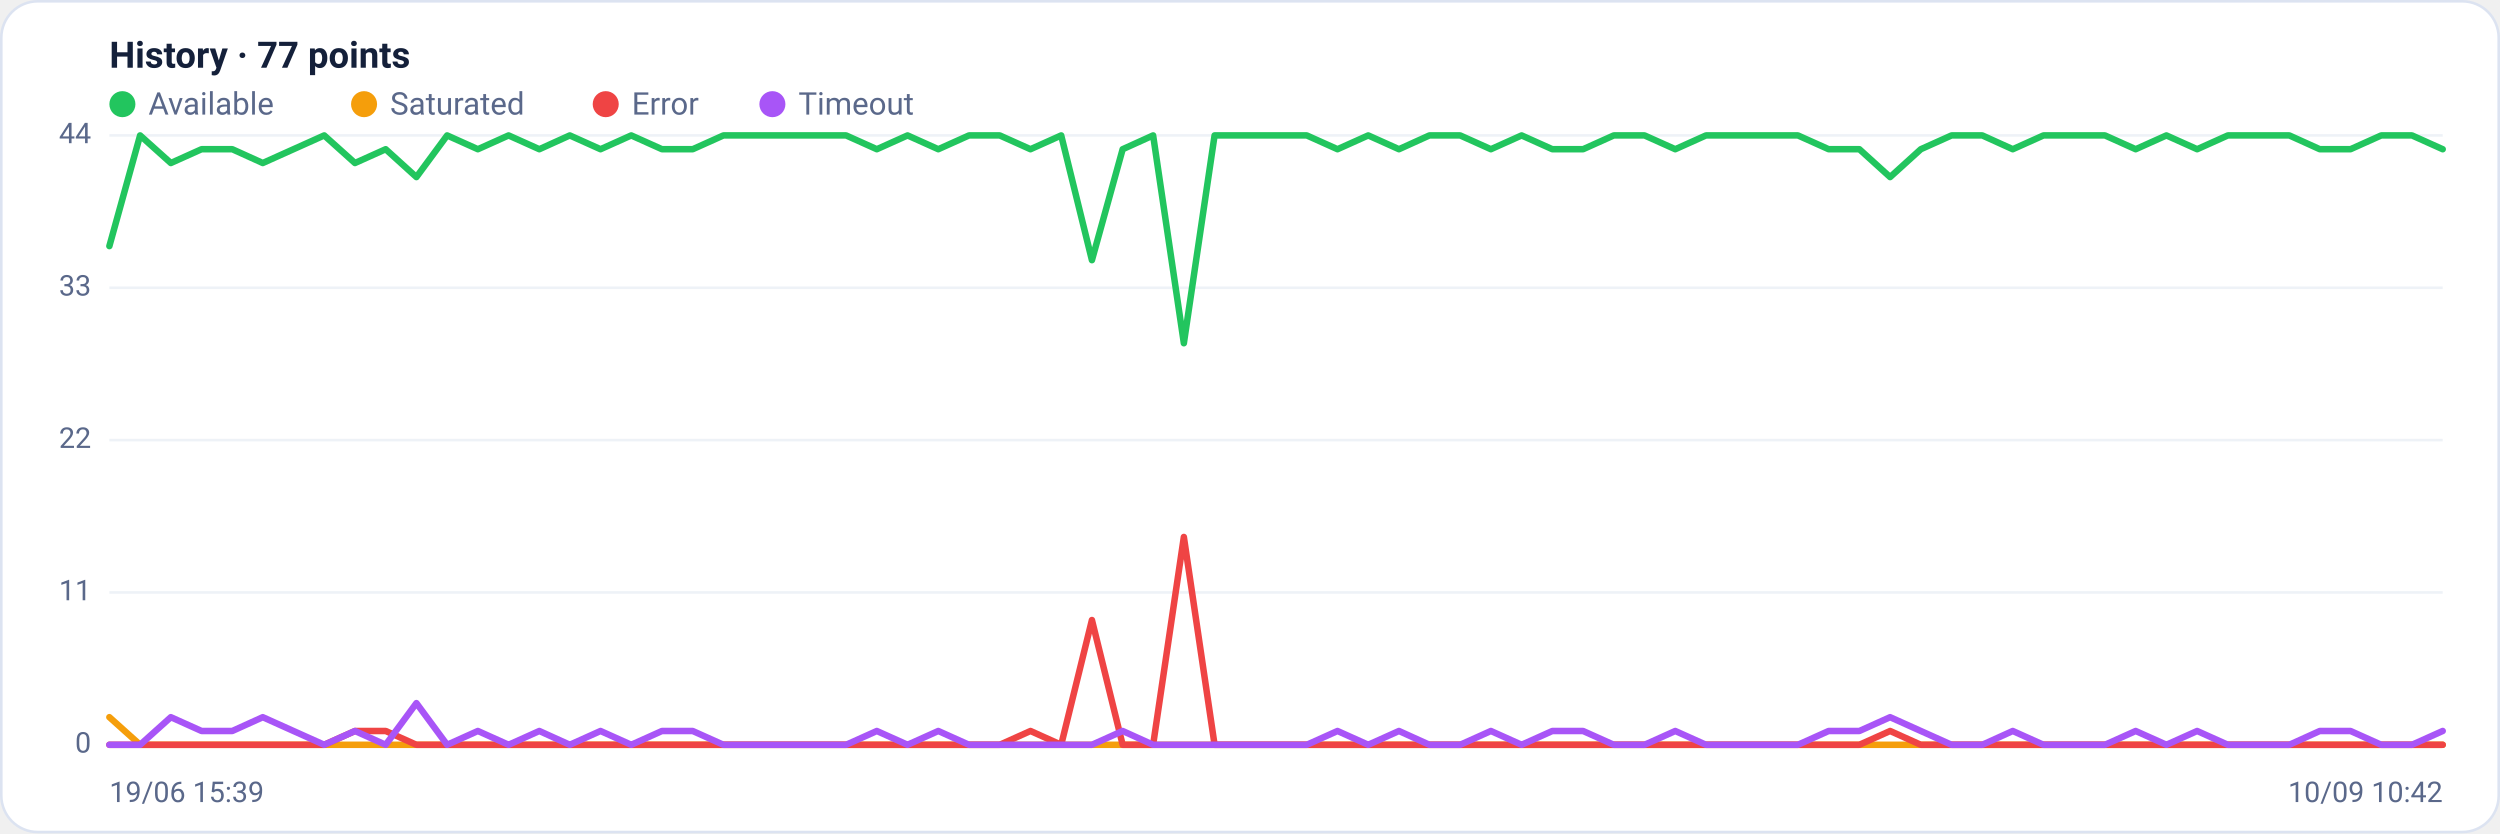
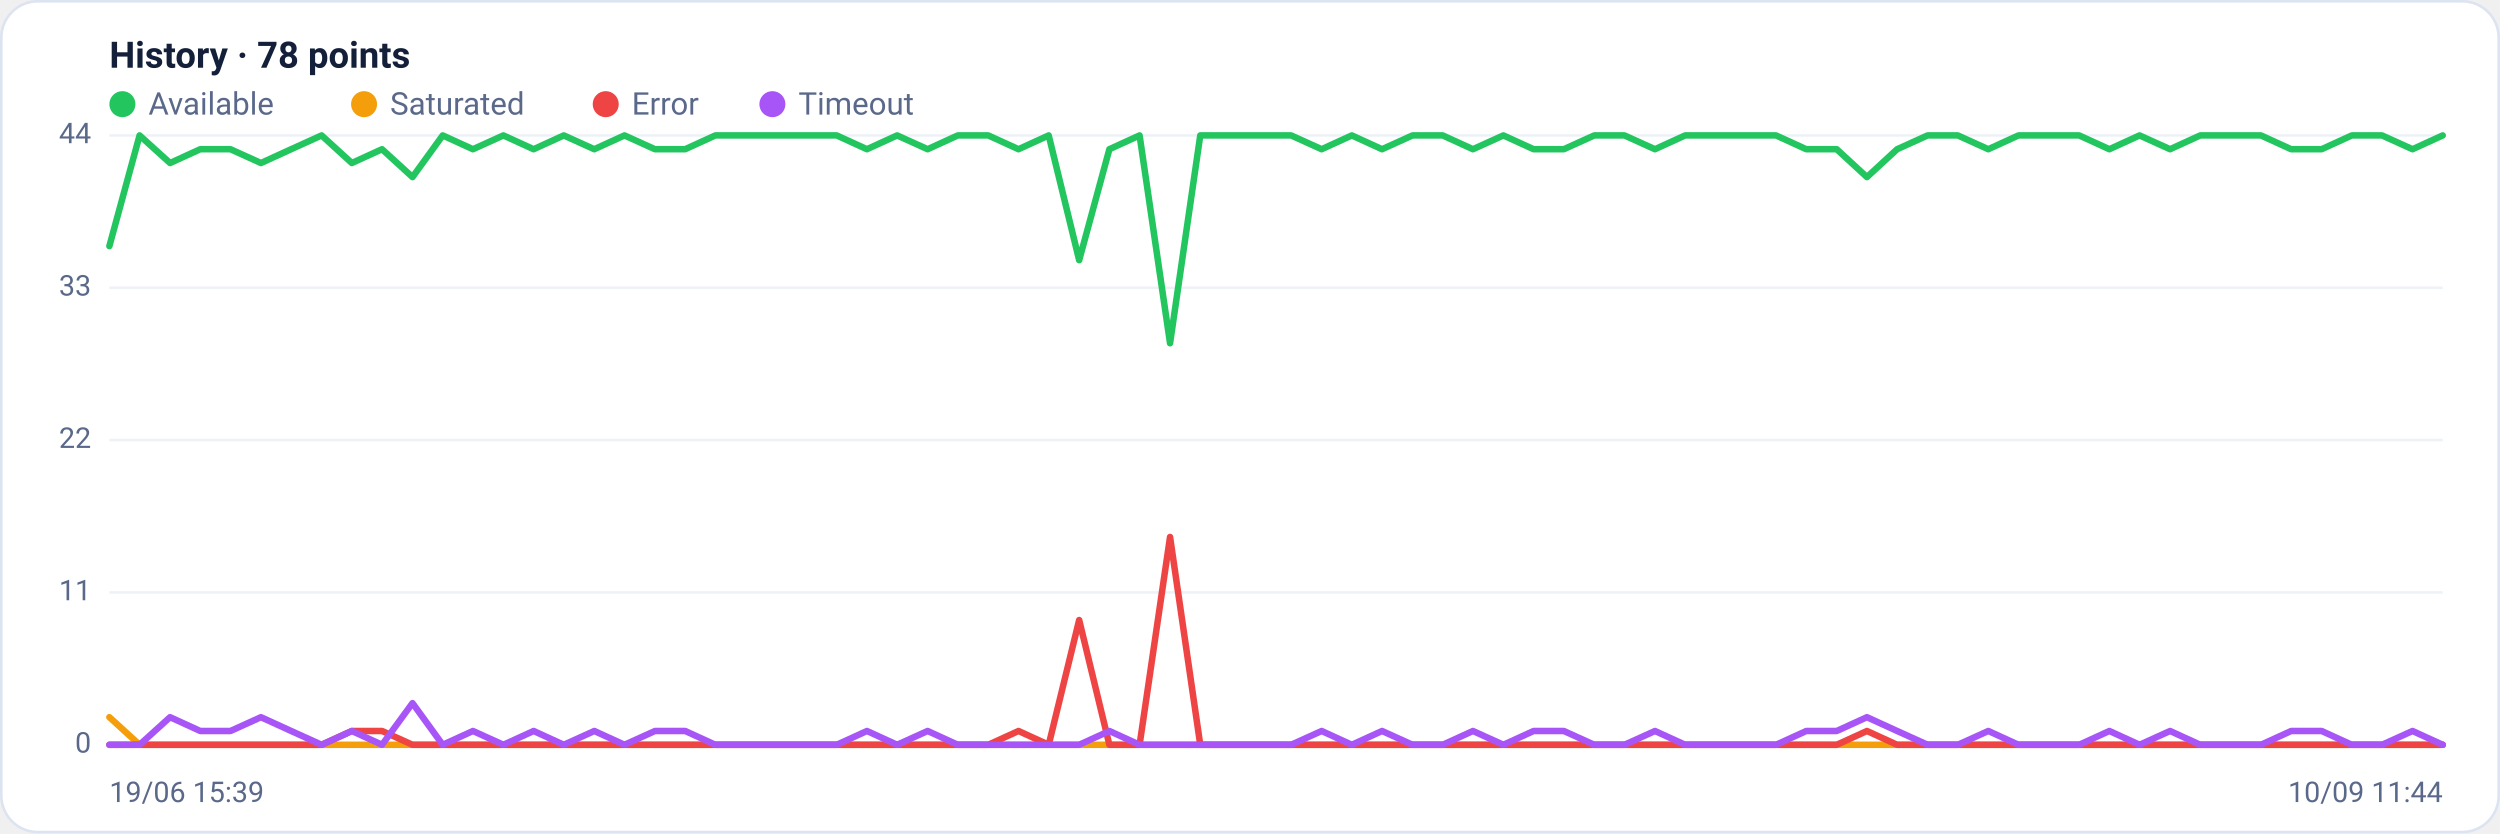
<svg xmlns="http://www.w3.org/2000/svg" viewBox="0 0 960 320" width="960" height="320" font-family="Segoe UI, system-ui, -apple-system, Roboto, Helvetica, Arial, sans-serif" role="img" aria-label="Availability history per region">
  <rect x="0.5" y="0.5" width="959" height="319" rx="14" fill="#ffffff" stroke="#dce3f1" />
-   <text x="42" y="26" font-size="14" font-weight="600" fill="#14203a">History · 77 points</text>
+   <text x="42" y="26" font-size="14" font-weight="600" fill="#14203a">History · 78 points</text>
  <circle cx="47" cy="40" r="5" fill="#22c55e" />
  <text x="57" y="44" font-size="12" fill="#5a688a">Available</text>
  <circle cx="139.8" cy="40" r="5" fill="#f59e0b" />
  <text x="149.8" y="44" font-size="12" fill="#5a688a">Saturated</text>
  <circle cx="232.6" cy="40" r="5" fill="#ef4444" />
  <text x="242.6" y="44" font-size="12" fill="#5a688a">Error</text>
  <circle cx="296.6" cy="40" r="5" fill="#a855f7" />
  <text x="306.6" y="44" font-size="12" fill="#5a688a">Timeout</text>
  <line x1="42" y1="286.0" x2="938" y2="286.0" stroke="#eef2f7" stroke-width="1" />
  <text x="35" y="289.0" text-anchor="end" font-size="11" fill="#5a688a">0</text>
  <line x1="42" y1="227.5" x2="938" y2="227.5" stroke="#eef2f7" stroke-width="1" />
  <text x="35" y="230.5" text-anchor="end" font-size="11" fill="#5a688a">11</text>
  <line x1="42" y1="169.0" x2="938" y2="169.0" stroke="#eef2f7" stroke-width="1" />
  <text x="35" y="172.0" text-anchor="end" font-size="11" fill="#5a688a">22</text>
  <line x1="42" y1="110.5" x2="938" y2="110.5" stroke="#eef2f7" stroke-width="1" />
  <text x="35" y="113.5" text-anchor="end" font-size="11" fill="#5a688a">33</text>
  <line x1="42" y1="52.0" x2="938" y2="52.0" stroke="#eef2f7" stroke-width="1" />
  <text x="35" y="55.0" text-anchor="end" font-size="11" fill="#5a688a">44</text>
-   <polyline fill="none" stroke="#22c55e" stroke-width="2.5" stroke-linejoin="round" stroke-linecap="round" points="42.0,94.5 53.8,52.0 65.6,62.6 77.4,57.3 89.2,57.3 100.9,62.6 112.7,57.3 124.5,52.0 136.3,62.6 148.1,57.3 159.9,68.0 171.7,52.0 183.5,57.3 195.3,52.0 207.1,57.3 218.8,52.0 230.6,57.3 242.4,52.0 254.2,57.3 266.0,57.3 277.8,52.0 289.6,52.0 301.4,52.0 313.2,52.0 324.9,52.0 336.7,57.3 348.5,52.0 360.3,57.3 372.1,52.0 383.9,52.0 395.7,57.3 407.5,52.0 419.3,99.9 431.1,57.3 442.8,52.0 454.6,131.8 466.4,52.0 478.2,52.0 490.0,52.0 501.8,52.0 513.6,57.3 525.4,52.0 537.2,57.3 548.9,52.0 560.7,52.0 572.5,57.3 584.3,52.0 596.1,57.3 607.9,57.3 619.7,52.0 631.5,52.0 643.3,57.3 655.1,52.0 666.8,52.0 678.6,52.0 690.4,52.0 702.2,57.3 714.0,57.3 725.8,68.0 737.6,57.3 749.4,52.0 761.2,52.0 772.9,57.3 784.7,52.0 796.5,52.0 808.3,52.0 820.1,57.3 831.9,52.0 843.7,57.3 855.5,52.0 867.3,52.0 879.1,52.0 890.8,57.3 902.6,57.3 914.4,52.0 926.2,52.0 938.0,57.3" />
-   <polyline fill="none" stroke="#f59e0b" stroke-width="2.5" stroke-linejoin="round" stroke-linecap="round" points="42.0,275.4 53.8,286.0 65.6,286.0 77.4,286.0 89.2,286.0 100.9,286.0 112.7,286.0 124.5,286.0 136.3,286.0 148.1,286.0 159.9,286.0 171.7,286.0 183.5,286.0 195.3,286.0 207.1,286.0 218.8,286.0 230.6,286.0 242.4,286.0 254.2,286.0 266.0,286.0 277.8,286.0 289.6,286.0 301.4,286.0 313.2,286.0 324.9,286.0 336.7,286.0 348.5,286.0 360.3,286.0 372.1,286.0 383.9,286.0 395.7,286.0 407.5,286.0 419.3,286.0 431.1,286.0 442.8,286.0 454.6,286.0 466.4,286.0 478.2,286.0 490.0,286.0 501.8,286.0 513.6,286.0 525.4,286.0 537.2,286.0 548.9,286.0 560.7,286.0 572.5,286.0 584.3,286.0 596.1,286.0 607.9,286.0 619.7,286.0 631.5,286.0 643.3,286.0 655.1,286.0 666.8,286.0 678.6,286.0 690.4,286.0 702.2,286.0 714.0,286.0 725.8,286.0 737.6,286.0 749.4,286.0 761.2,286.0 772.9,286.0 784.7,286.0 796.5,286.0 808.3,286.0 820.1,286.0 831.9,286.0 843.7,286.0 855.5,286.0 867.3,286.0 879.1,286.0 890.8,286.0 902.6,286.0 914.4,286.0 926.2,286.0 938.0,286.0" />
-   <polyline fill="none" stroke="#ef4444" stroke-width="2.5" stroke-linejoin="round" stroke-linecap="round" points="42.0,286.0 53.8,286.0 65.6,286.0 77.4,286.0 89.2,286.0 100.9,286.0 112.7,286.0 124.5,286.0 136.3,280.7 148.1,280.7 159.9,286.0 171.7,286.0 183.5,286.0 195.3,286.0 207.1,286.0 218.8,286.0 230.6,286.0 242.4,286.0 254.2,286.0 266.0,286.0 277.8,286.0 289.6,286.0 301.4,286.0 313.2,286.0 324.9,286.0 336.7,286.0 348.5,286.0 360.3,286.0 372.1,286.0 383.9,286.0 395.7,280.7 407.5,286.0 419.3,238.1 431.1,286.0 442.8,286.0 454.6,206.2 466.4,286.0 478.2,286.0 490.0,286.0 501.8,286.0 513.6,286.0 525.4,286.0 537.2,286.0 548.9,286.0 560.7,286.0 572.5,286.0 584.3,286.0 596.1,286.0 607.9,286.0 619.7,286.0 631.5,286.0 643.3,286.0 655.1,286.0 666.8,286.0 678.6,286.0 690.4,286.0 702.2,286.0 714.0,286.0 725.8,280.7 737.6,286.0 749.4,286.0 761.2,286.0 772.9,286.0 784.7,286.0 796.5,286.0 808.3,286.0 820.1,286.0 831.9,286.0 843.7,286.0 855.5,286.0 867.3,286.0 879.1,286.0 890.8,286.0 902.6,286.0 914.4,286.0 926.2,286.0 938.0,286.0" />
-   <polyline fill="none" stroke="#a855f7" stroke-width="2.5" stroke-linejoin="round" stroke-linecap="round" points="42.0,286.0 53.8,286.0 65.6,275.4 77.4,280.7 89.2,280.7 100.9,275.4 112.7,280.7 124.5,286.0 136.3,280.7 148.1,286.0 159.9,270.0 171.7,286.0 183.5,280.7 195.3,286.0 207.1,280.7 218.8,286.0 230.6,280.7 242.4,286.0 254.2,280.7 266.0,280.7 277.8,286.0 289.6,286.0 301.4,286.0 313.2,286.0 324.9,286.0 336.7,280.7 348.5,286.0 360.3,280.7 372.1,286.0 383.9,286.0 395.7,286.0 407.5,286.0 419.3,286.0 431.1,280.7 442.8,286.0 454.6,286.0 466.4,286.0 478.2,286.0 490.0,286.0 501.8,286.0 513.6,280.7 525.4,286.0 537.2,280.7 548.9,286.0 560.7,286.0 572.5,280.7 584.3,286.0 596.1,280.7 607.9,280.7 619.7,286.0 631.5,286.0 643.3,280.7 655.1,286.0 666.8,286.0 678.6,286.0 690.4,286.0 702.2,280.7 714.0,280.7 725.8,275.4 737.6,280.7 749.4,286.0 761.2,286.0 772.9,280.7 784.7,286.0 796.5,286.0 808.3,286.0 820.1,280.7 831.9,286.0 843.7,280.7 855.5,286.0 867.3,286.0 879.1,286.0 890.8,280.7 902.6,280.7 914.4,286.0 926.2,286.0 938.0,280.7" />
+   <polyline fill="none" stroke="#22c55e" stroke-width="2.5" stroke-linejoin="round" stroke-linecap="round" points="42.0,94.5 53.6,52.0 65.3,62.6 76.9,57.3 88.5,57.3 100.2,62.6 111.8,57.3 123.5,52.0 135.1,62.6 146.7,57.3 158.4,68.0 170.0,52.0 181.6,57.3 193.3,52.0 204.9,57.3 216.5,52.0 228.2,57.3 239.8,52.0 251.5,57.3 263.1,57.3 274.7,52.0 286.4,52.0 298.0,52.0 309.6,52.0 321.3,52.0 332.9,57.3 344.5,52.0 356.2,57.3 367.8,52.0 379.5,52.0 391.1,57.3 402.7,52.0 414.4,99.9 426.0,57.3 437.6,52.0 449.3,131.8 460.9,52.0 472.5,52.0 484.2,52.0 495.8,52.0 507.5,57.3 519.1,52.0 530.7,57.3 542.4,52.0 554.0,52.0 565.6,57.3 577.3,52.0 588.9,57.3 600.5,57.3 612.2,52.0 623.8,52.0 635.5,57.3 647.1,52.0 658.7,52.0 670.4,52.0 682.0,52.0 693.6,57.3 705.3,57.3 716.9,68.0 728.5,57.3 740.2,52.0 751.8,52.0 763.5,57.3 775.1,52.0 786.7,52.0 798.4,52.0 810.0,57.3 821.6,52.0 833.3,57.3 844.9,52.0 856.5,52.0 868.2,52.0 879.8,57.3 891.5,57.3 903.1,52.0 914.7,52.0 926.4,57.3 938.0,52.0" />
+   <polyline fill="none" stroke="#f59e0b" stroke-width="2.5" stroke-linejoin="round" stroke-linecap="round" points="42.0,275.4 53.6,286.0 65.3,286.0 76.9,286.0 88.5,286.0 100.2,286.0 111.8,286.0 123.5,286.0 135.1,286.0 146.7,286.0 158.4,286.0 170.0,286.0 181.6,286.0 193.3,286.0 204.9,286.0 216.5,286.0 228.2,286.0 239.8,286.0 251.5,286.0 263.1,286.0 274.7,286.0 286.4,286.0 298.0,286.0 309.6,286.0 321.3,286.0 332.9,286.0 344.5,286.0 356.2,286.0 367.8,286.0 379.5,286.0 391.1,286.0 402.7,286.0 414.4,286.0 426.0,286.0 437.6,286.0 449.3,286.0 460.9,286.0 472.5,286.0 484.2,286.0 495.8,286.0 507.5,286.0 519.1,286.0 530.7,286.0 542.4,286.0 554.0,286.0 565.6,286.0 577.3,286.0 588.9,286.0 600.5,286.0 612.2,286.0 623.8,286.0 635.5,286.0 647.1,286.0 658.7,286.0 670.4,286.0 682.0,286.0 693.6,286.0 705.3,286.0 716.9,286.0 728.5,286.0 740.2,286.0 751.8,286.0 763.5,286.0 775.1,286.0 786.7,286.0 798.4,286.0 810.0,286.0 821.6,286.0 833.3,286.0 844.9,286.0 856.5,286.0 868.2,286.0 879.8,286.0 891.5,286.0 903.1,286.0 914.7,286.0 926.4,286.0 938.0,286.0" />
+   <polyline fill="none" stroke="#ef4444" stroke-width="2.5" stroke-linejoin="round" stroke-linecap="round" points="42.0,286.0 53.6,286.0 65.3,286.0 76.9,286.0 88.5,286.0 100.2,286.0 111.8,286.0 123.5,286.0 135.1,280.7 146.7,280.7 158.4,286.0 170.0,286.0 181.6,286.0 193.3,286.0 204.9,286.0 216.5,286.0 228.2,286.0 239.8,286.0 251.5,286.0 263.1,286.0 274.7,286.0 286.4,286.0 298.0,286.0 309.6,286.0 321.3,286.0 332.9,286.0 344.5,286.0 356.2,286.0 367.8,286.0 379.5,286.0 391.1,280.7 402.7,286.0 414.4,238.1 426.0,286.0 437.6,286.0 449.3,206.2 460.9,286.0 472.5,286.0 484.2,286.0 495.8,286.0 507.5,286.0 519.1,286.0 530.7,286.0 542.4,286.0 554.0,286.0 565.6,286.0 577.3,286.0 588.9,286.0 600.5,286.0 612.2,286.0 623.8,286.0 635.5,286.0 647.1,286.0 658.7,286.0 670.4,286.0 682.0,286.0 693.6,286.0 705.3,286.0 716.9,280.7 728.5,286.0 740.2,286.0 751.8,286.0 763.5,286.0 775.1,286.0 786.7,286.0 798.4,286.0 810.0,286.0 821.6,286.0 833.3,286.0 844.9,286.0 856.5,286.0 868.2,286.0 879.8,286.0 891.5,286.0 903.1,286.0 914.7,286.0 926.4,286.0 938.0,286.0" />
+   <polyline fill="none" stroke="#a855f7" stroke-width="2.5" stroke-linejoin="round" stroke-linecap="round" points="42.0,286.0 53.6,286.0 65.3,275.4 76.9,280.7 88.5,280.7 100.2,275.4 111.8,280.7 123.5,286.0 135.1,280.7 146.7,286.0 158.4,270.0 170.0,286.0 181.6,280.7 193.3,286.0 204.9,280.7 216.5,286.0 228.2,280.7 239.8,286.0 251.5,280.7 263.1,280.7 274.7,286.0 286.4,286.0 298.0,286.0 309.6,286.0 321.3,286.0 332.9,280.7 344.5,286.0 356.2,280.7 367.8,286.0 379.5,286.0 391.1,286.0 402.7,286.0 414.4,286.0 426.0,280.7 437.6,286.0 449.3,286.0 460.9,286.0 472.5,286.0 484.2,286.0 495.8,286.0 507.5,280.7 519.1,286.0 530.7,280.7 542.4,286.0 554.0,286.0 565.6,280.7 577.3,286.0 588.9,280.7 600.5,280.7 612.2,286.0 623.8,286.0 635.5,280.7 647.1,286.0 658.7,286.0 670.4,286.0 682.0,286.0 693.6,280.7 705.3,280.7 716.9,275.4 728.5,280.7 740.2,286.0 751.8,286.0 763.5,280.7 775.1,286.0 786.7,286.0 798.4,286.0 810.0,280.7 821.6,286.0 833.3,280.7 844.9,286.0 856.5,286.0 868.2,286.0 879.8,280.7 891.5,280.7 903.1,286.0 914.7,286.0 926.4,280.7 938.0,286.0" />
  <text x="42" y="308" font-size="11" fill="#5a688a">19/06 15:39</text>
-   <text x="938" y="308" text-anchor="end" font-size="11" fill="#5a688a">10/09 10:42</text>
+   <text x="938" y="308" text-anchor="end" font-size="11" fill="#5a688a">10/09 11:44</text>
</svg>
